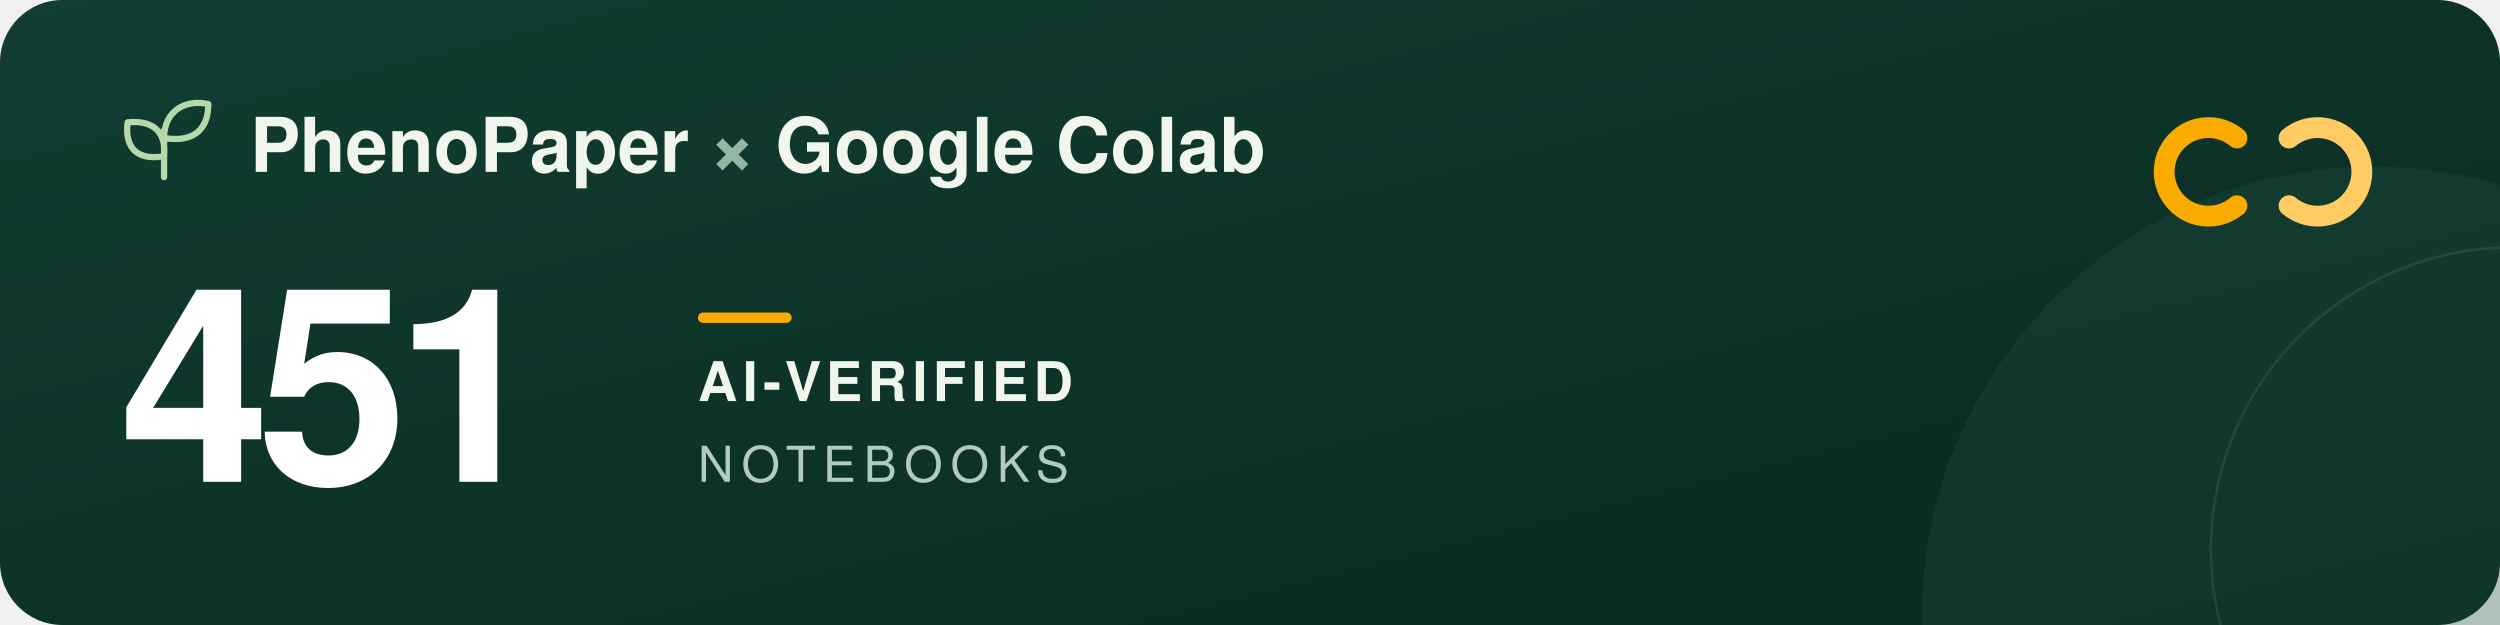
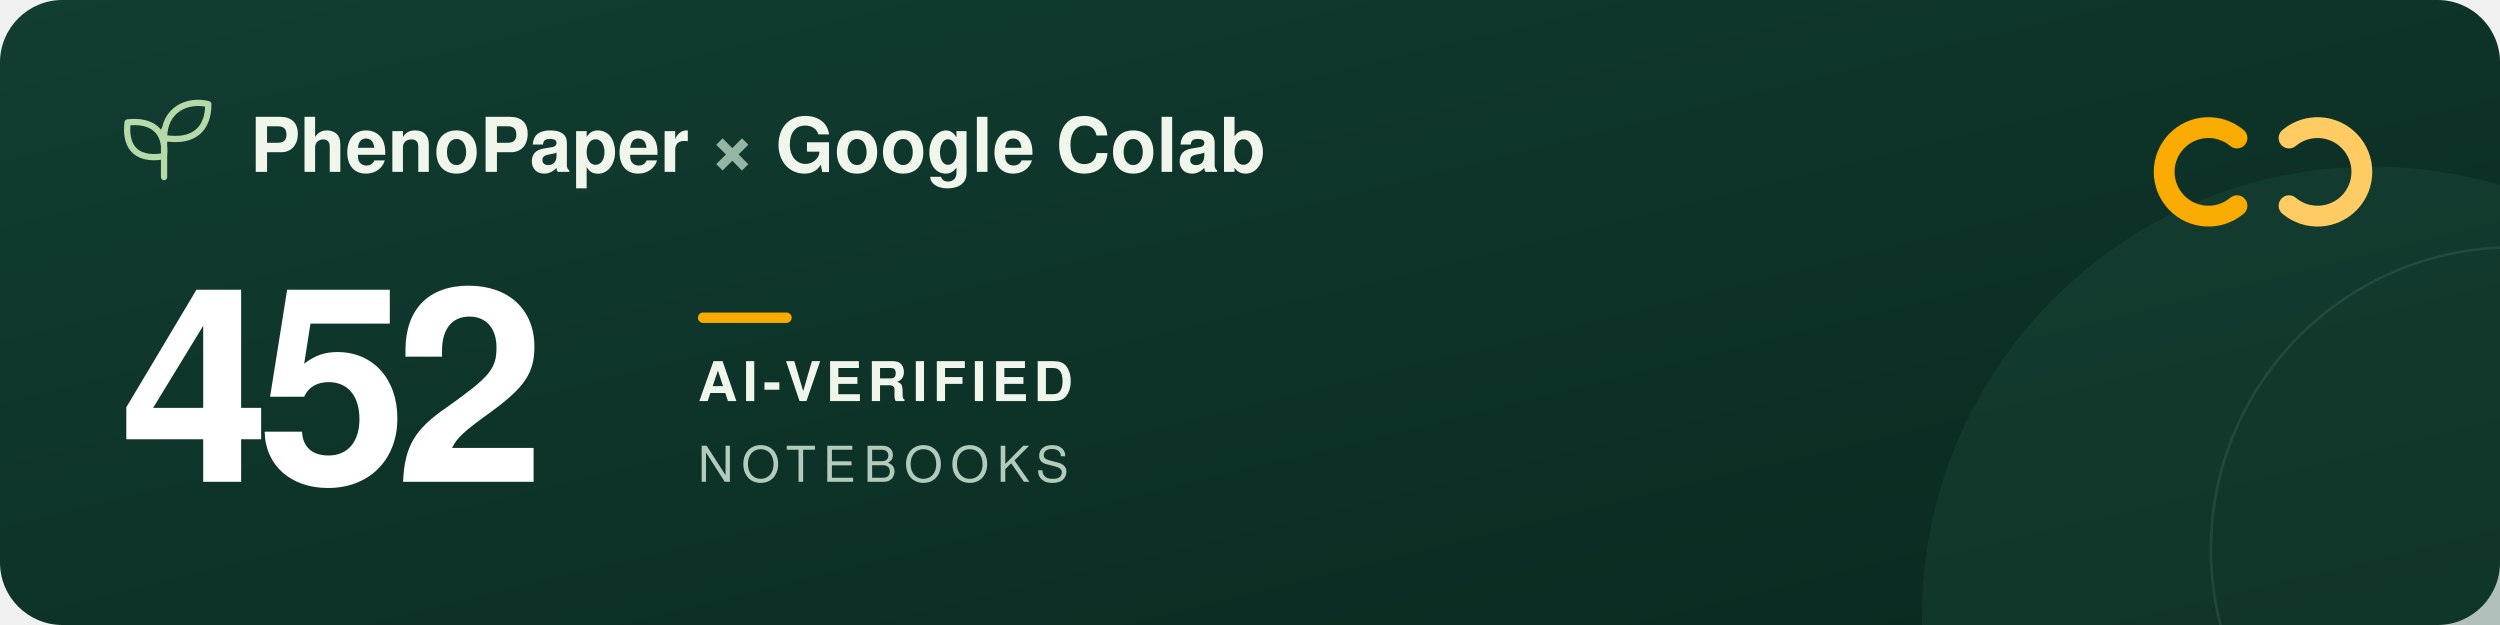
<svg xmlns="http://www.w3.org/2000/svg" width="960" height="240" viewBox="0 0 960 240" role="img" aria-labelledby="title description">
  <defs>
    <linearGradient id="forest" x2="1" y2="1">
      <stop stop-color="#123d32" />
      <stop offset="1" stop-color="#09291f" />
    </linearGradient>
  </defs>
  <rect width="960" height="240" rx="24" fill="url(#forest)" />
  <circle cx="911" cy="237" r="173" fill="#205240" opacity=".3" />
  <circle cx="965" cy="211" r="116" fill="none" stroke="#a5c6ad" stroke-opacity=".12" />
  <g transform="translate(48 39)" fill="none" stroke="#b5d9a9" stroke-width="2.4" stroke-linecap="round" stroke-linejoin="round">
    <path d="M15 29V11M15 21C3 23 0 16 1 8c9-1 15 3 14 13ZM15 14C15 3 24-1 32 1c0 9-5 15-17 13Z" />
  </g>
  <g font-family="-apple-system, BlinkMacSystemFont, 'Segoe UI', Helvetica, Arial, sans-serif">
    <text x="96" y="66" fill="#f1f6ed" font-size="29" font-weight="600">PhenoPaper <tspan fill="#95b6a5">×</tspan> Google Colab</text>
-     <text x="46" y="185" fill="#ffffff" font-size="104" font-weight="700" letter-spacing="-5">451</text>
+     <text x="46" y="185" fill="#ffffff" font-size="104" font-weight="700" letter-spacing="-5">452</text>
    <rect x="268" y="120" width="36" height="4" rx="2" fill="#f9ab00" />
    <text x="268" y="154" fill="#f1f6ed" font-size="21" font-weight="600" letter-spacing="2">AI-VERIFIED</text>
    <text x="268" y="185" fill="#b2cbbc" font-size="19" font-weight="500" letter-spacing="3">NOTEBOOKS</text>
  </g>
  <g transform="translate(832 44)" fill="none" stroke-width="8" stroke-linecap="round">
    <path d="M27 9a17 17 0 1 0 0 26" stroke="#f9ab00" />
    <path d="M47 9a17 17 0 1 1 0 26" stroke="#ffcc64" />
  </g>
</svg>
